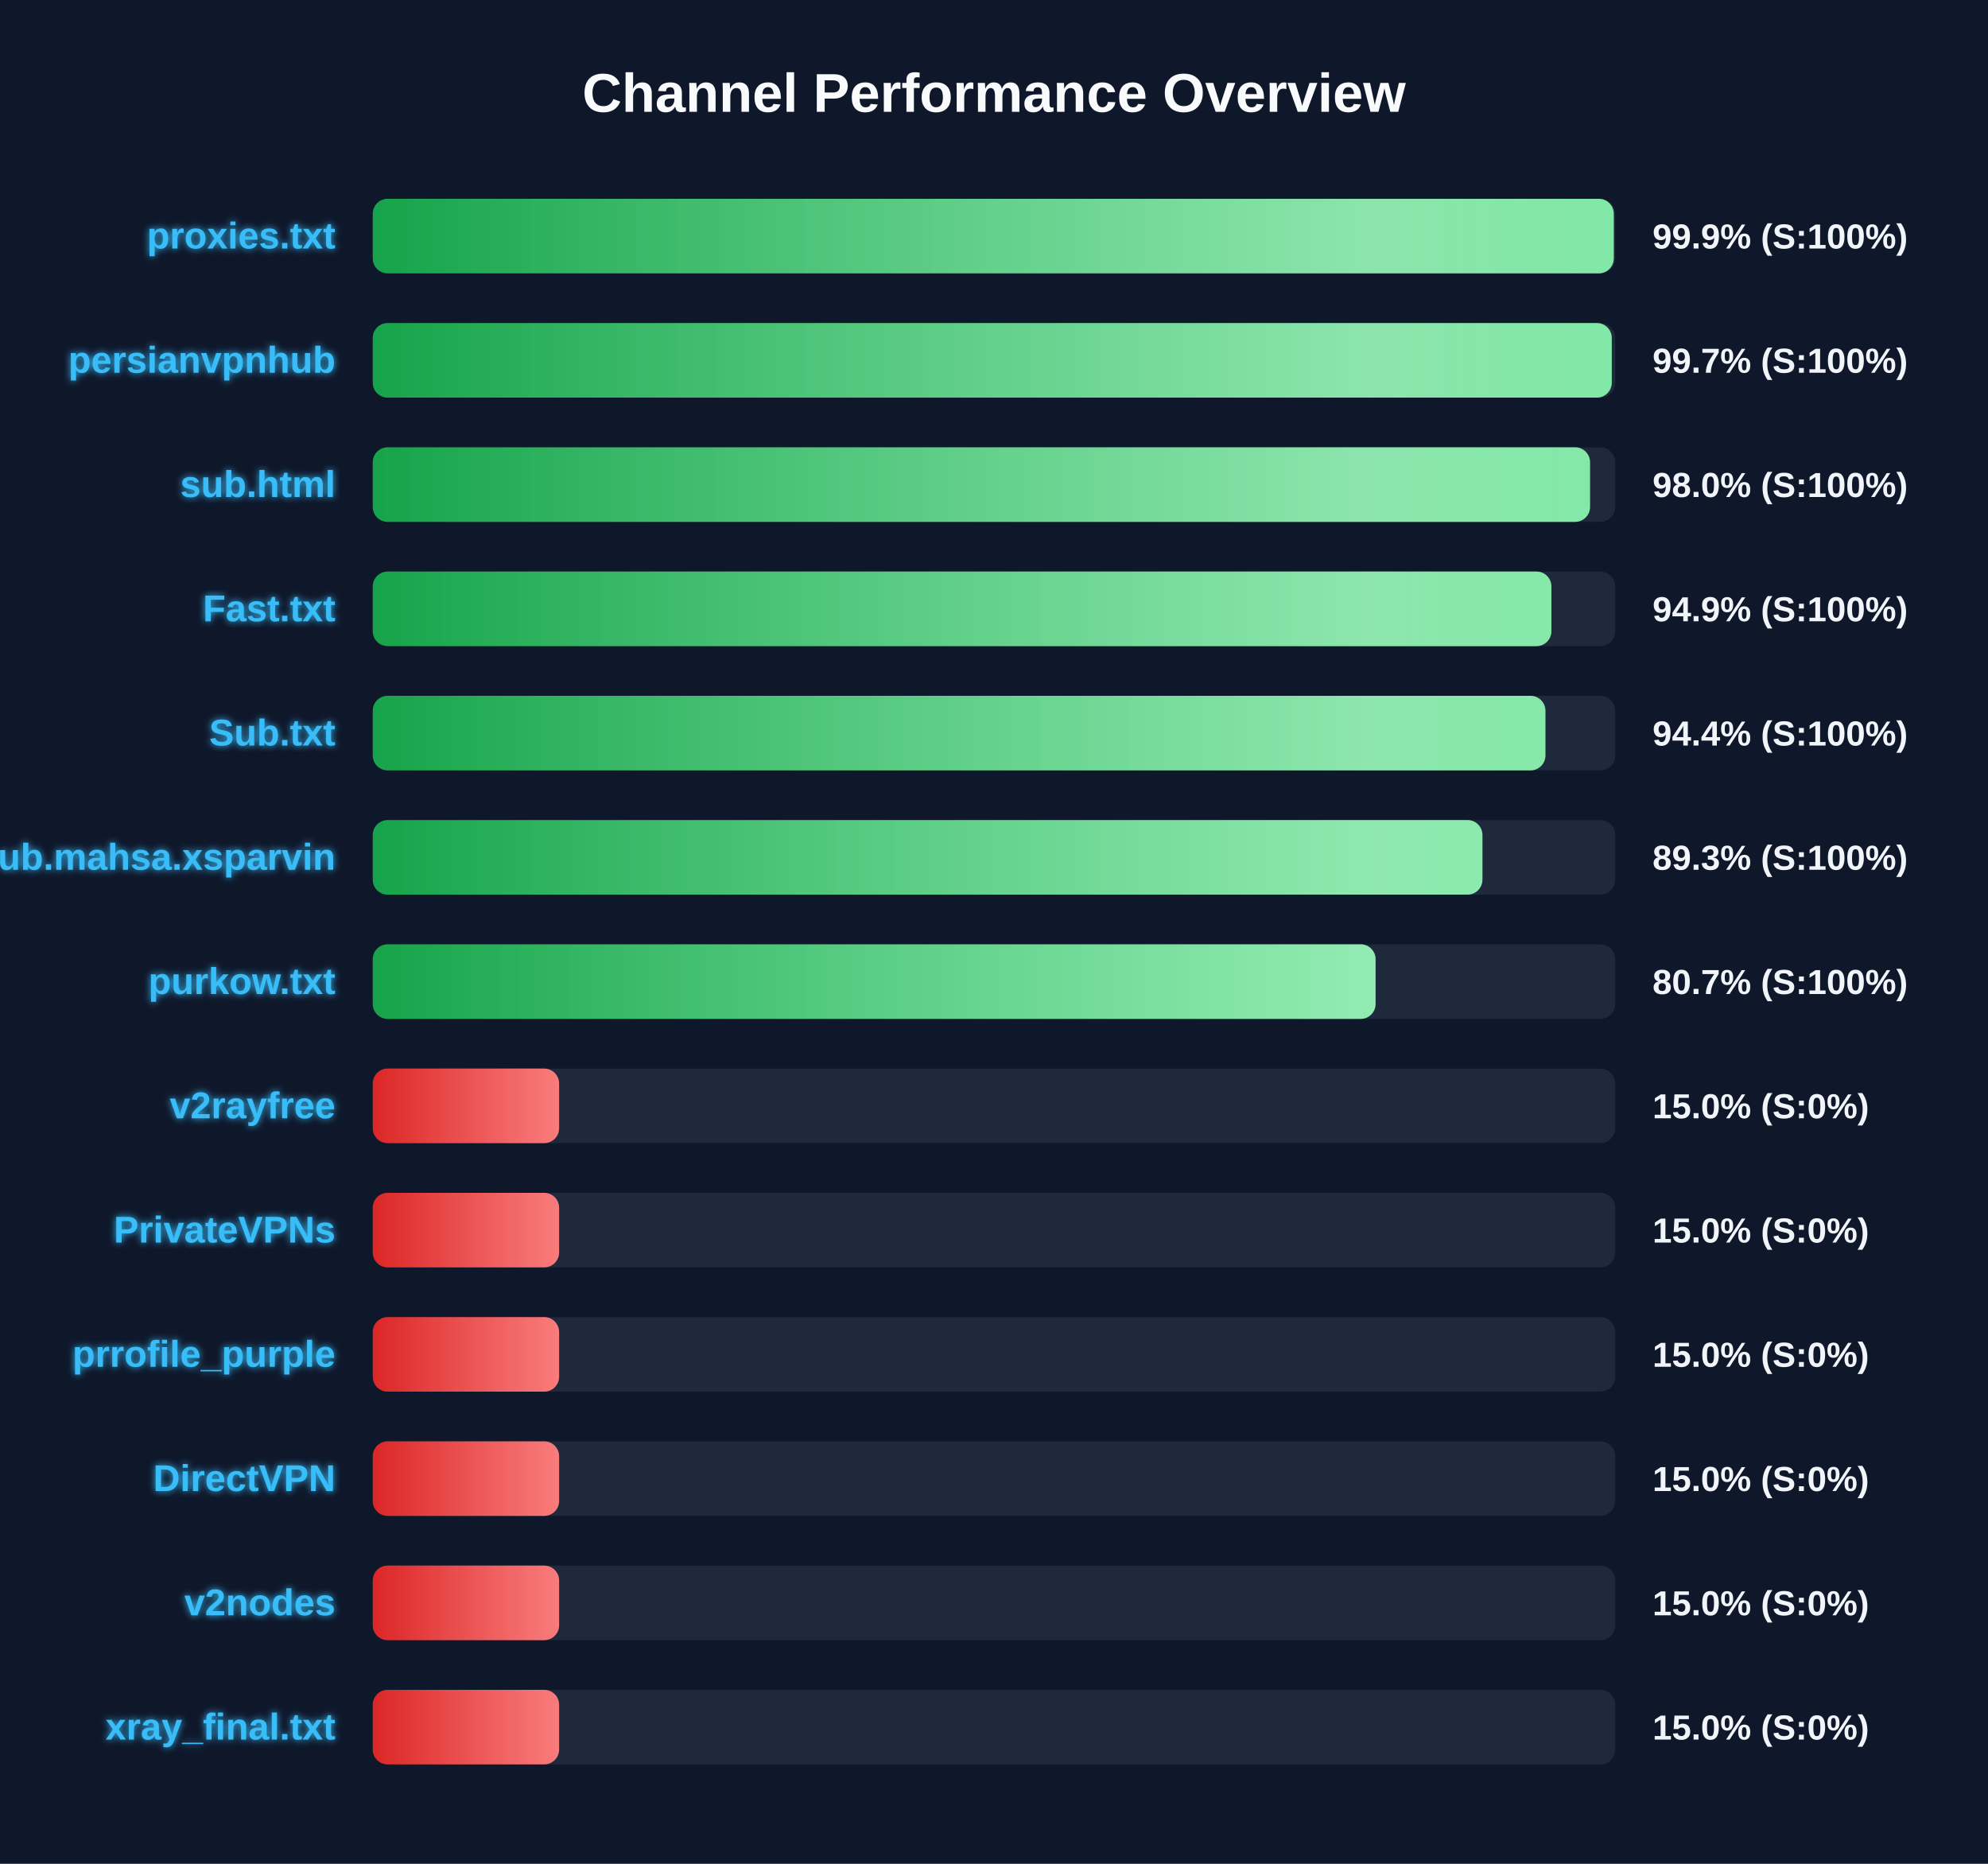
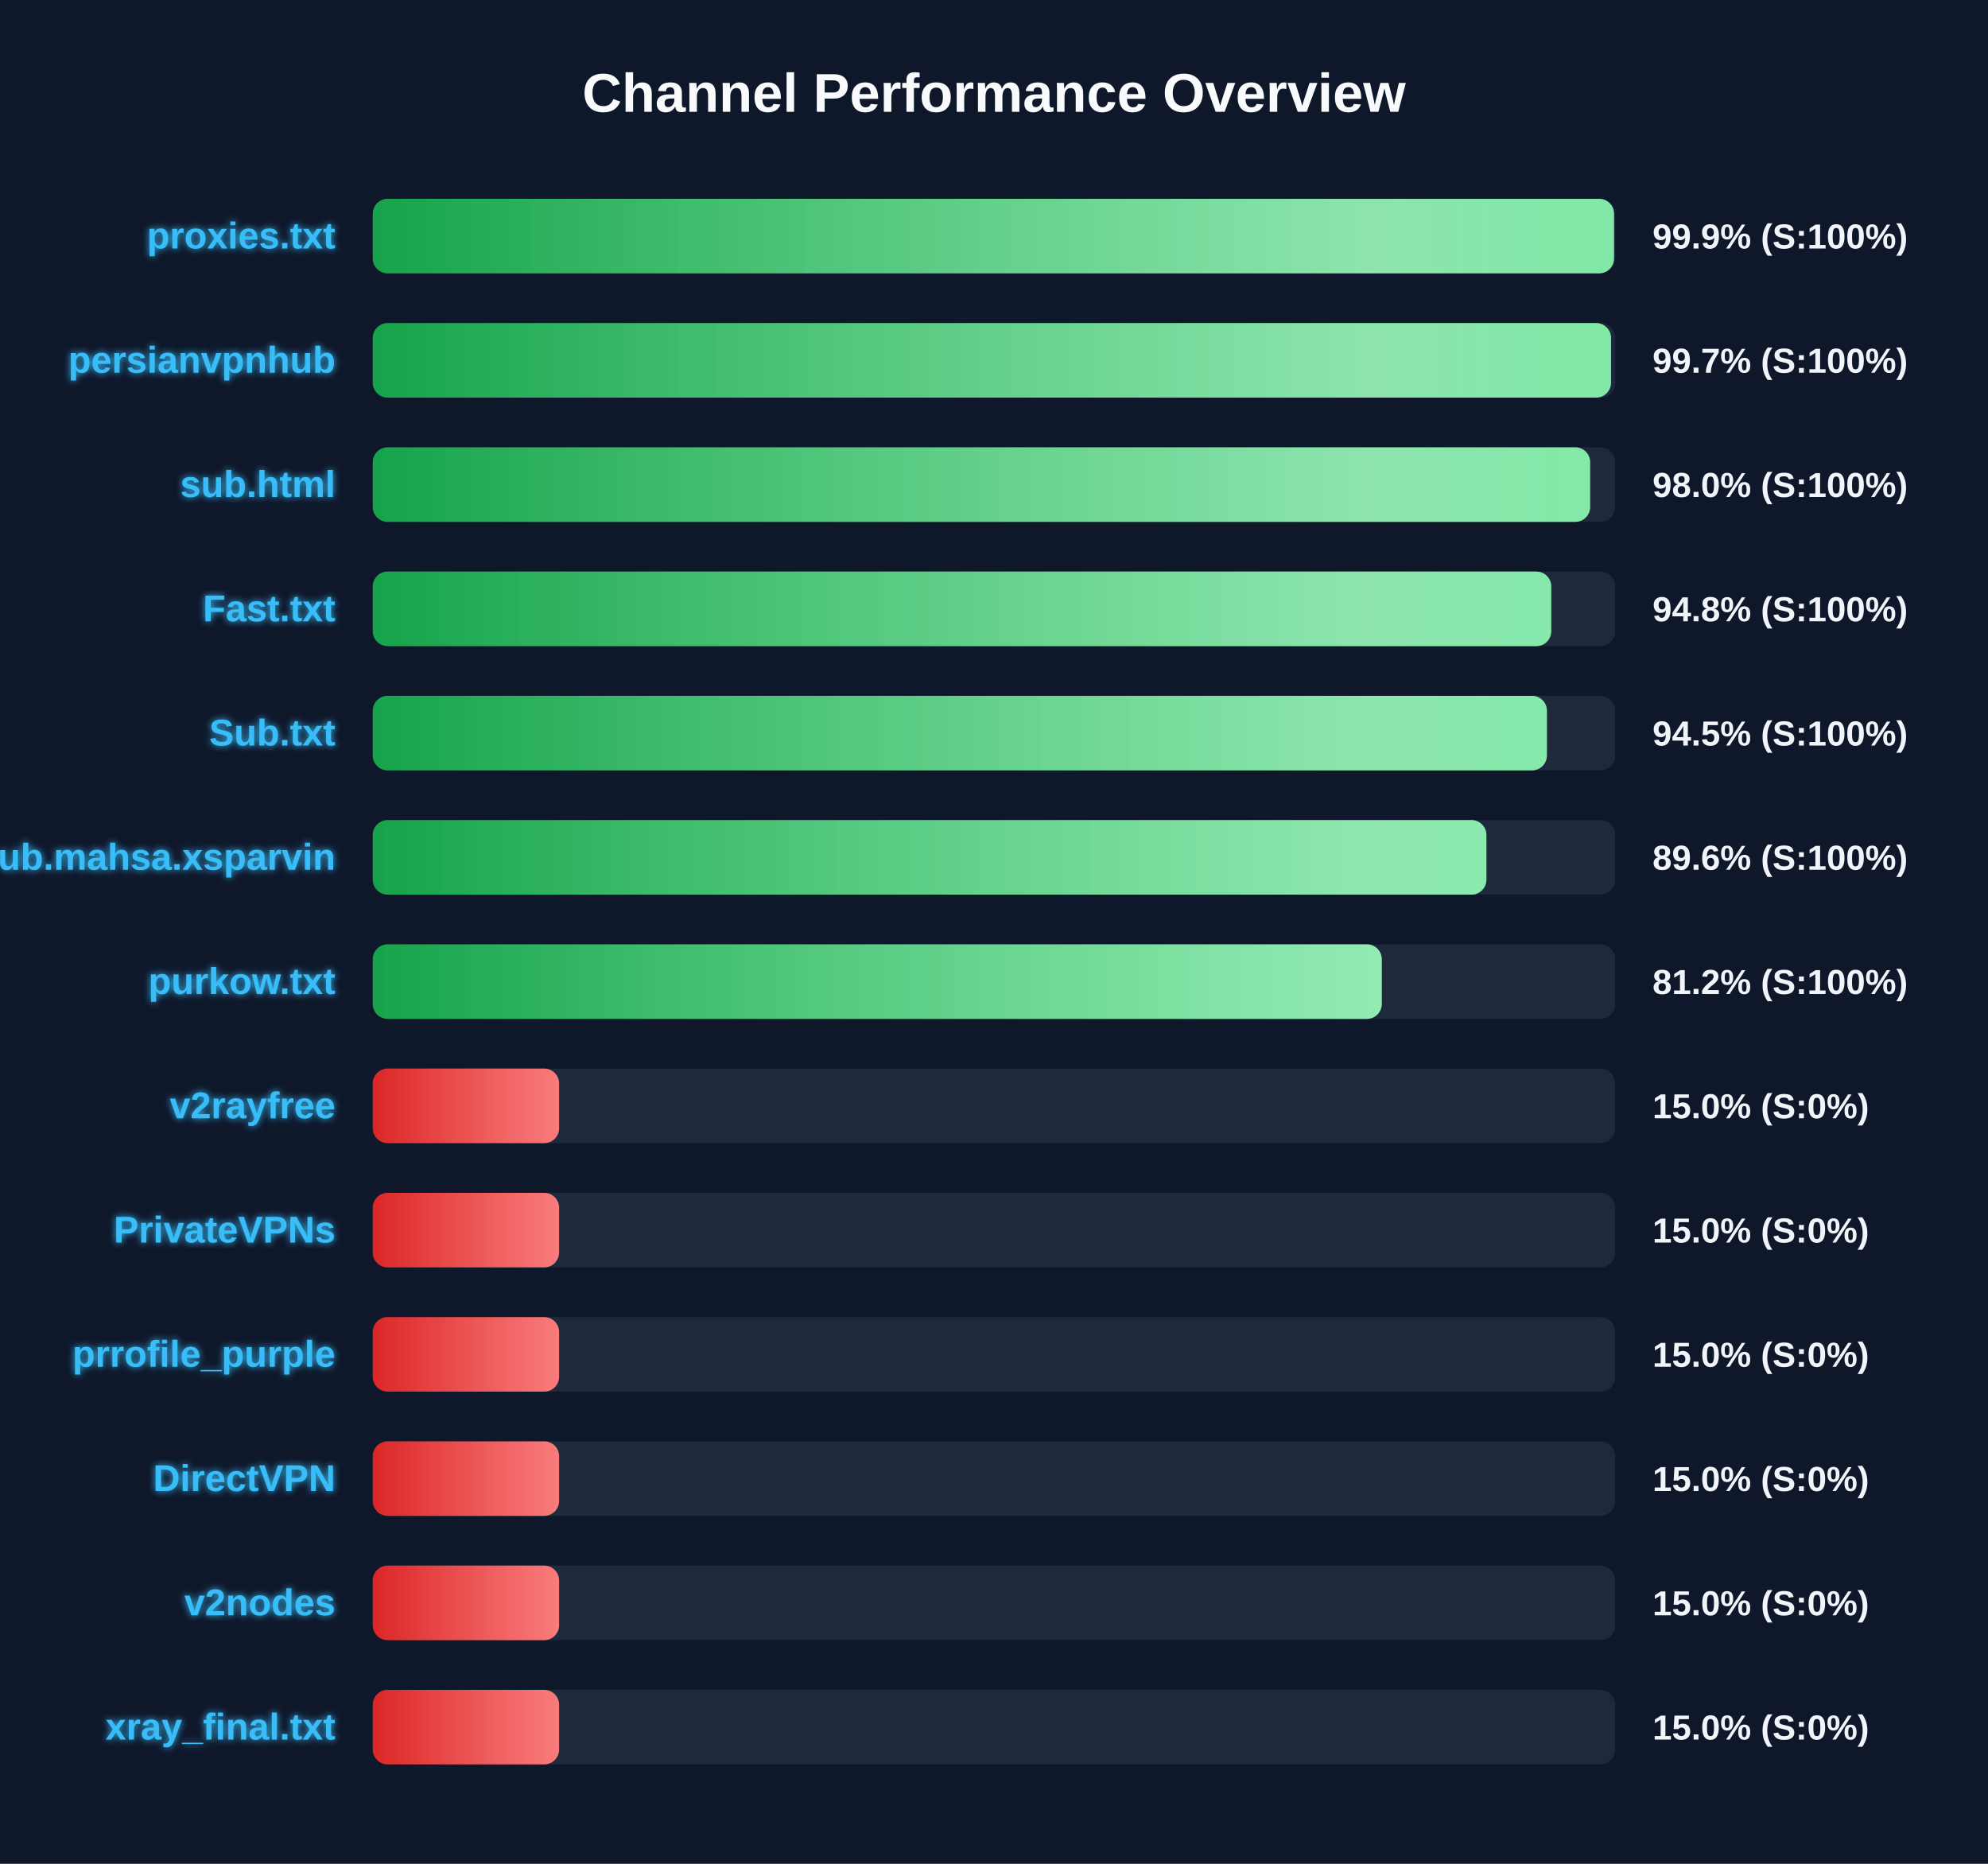
<svg xmlns="http://www.w3.org/2000/svg" width="800" height="750" version="1.1">
  <defs>
    <linearGradient id="grad-green" x1="0%" y1="0%" x2="100%" y2="0%">
      <stop offset="0%" stop-color="#16a34a" />
      <stop offset="100%" stop-color="#4ade80" />
    </linearGradient>
    <linearGradient id="grad-yellow" x1="0%" y1="0%" x2="100%" y2="0%">
      <stop offset="0%" stop-color="#ca8a04" />
      <stop offset="100%" stop-color="#fde047" />
    </linearGradient>
    <linearGradient id="grad-red" x1="0%" y1="0%" x2="100%" y2="0%">
      <stop offset="0%" stop-color="#dc2626" />
      <stop offset="100%" stop-color="#f87171" />
    </linearGradient>
    <linearGradient id="shimmer" x1="0%" y1="0%" x2="100%" y2="0%">
      <stop offset="0%" stop-color="rgba(255,255,255,0)" />
      <stop offset="50%" stop-color="rgba(255,255,255,0.4)" />
      <stop offset="100%" stop-color="rgba(255,255,255,0)" />
    </linearGradient>
    <filter id="glow" x="-20%" y="-20%" width="140%" height="140%">
      <feGaussianBlur stdDeviation="1.5" result="blur" />
      <feComposite in="SourceGraphic" in2="blur" operator="over" />
    </filter>
  </defs>
  <style>
        .bg-rect { fill: #0f172a; }
        .title { font: bold 22px 'Segoe UI', Arial, sans-serif; fill: #f8fafc; }
        .row { font: bold 15px 'Segoe UI', Arial, sans-serif; fill: #38bdf8; filter: url(#glow); }
        .score { font: bold 14px 'Segoe UI', Arial, sans-serif; fill: #f1f5f9; }
        @keyframes shimmer-anim {
            0% { transform: translateX(-100%); }
            100% { transform: translateX(200%); }
        }
        .shimmer-rect {
            animation: shimmer-anim 2.5s infinite linear;
        }
    </style>
  <rect width="100%" height="100%" class="bg-rect" />
  <text x="400" y="45" text-anchor="middle" class="title">Channel Performance Overview</text>
  <rect x="150" y="80" width="500" height="30" fill="#1e293b" rx="6" />
  <clipPath id="clip-0">
-     <rect x="150" y="80" width="499.4" height="30" rx="6" />
+     <rect x="150" y="80" width="499.5" height="30" rx="6" />
  </clipPath>
-   <rect x="150" y="80" width="499.4" height="30" fill="url(#grad-green)" rx="6" />
+   <rect x="150" y="80" width="499.5" height="30" fill="url(#grad-green)" rx="6" />
  <g clip-path="url(#clip-0)">
    <rect x="150" y="80" width="100%" height="30" fill="url(#shimmer)" class="shimmer-rect" />
  </g>
  <text x="135" y="100" text-anchor="end" class="row">proxies.txt</text>
  <text x="665" y="100" text-anchor="start" class="score">99.9% (S:100%)</text>
  <rect x="150" y="130" width="500" height="30" fill="#1e293b" rx="6" />
  <clipPath id="clip-1">
-     <rect x="150" y="130" width="498.6" height="30" rx="6" />
+     <rect x="150" y="130" width="498.3" height="30" rx="6" />
  </clipPath>
-   <rect x="150" y="130" width="498.6" height="30" fill="url(#grad-green)" rx="6" />
+   <rect x="150" y="130" width="498.3" height="30" fill="url(#grad-green)" rx="6" />
  <g clip-path="url(#clip-1)">
    <rect x="150" y="130" width="100%" height="30" fill="url(#shimmer)" class="shimmer-rect" />
  </g>
  <text x="135" y="150" text-anchor="end" class="row">persianvpnhub</text>
  <text x="665" y="150" text-anchor="start" class="score">99.7% (S:100%)</text>
  <rect x="150" y="180" width="500" height="30" fill="#1e293b" rx="6" />
  <clipPath id="clip-2">
-     <rect x="150" y="180" width="489.85" height="30" rx="6" />
+     <rect x="150" y="180" width="489.9" height="30" rx="6" />
  </clipPath>
-   <rect x="150" y="180" width="489.85" height="30" fill="url(#grad-green)" rx="6" />
+   <rect x="150" y="180" width="489.9" height="30" fill="url(#grad-green)" rx="6" />
  <g clip-path="url(#clip-2)">
    <rect x="150" y="180" width="100%" height="30" fill="url(#shimmer)" class="shimmer-rect" />
  </g>
  <text x="135" y="200" text-anchor="end" class="row">sub.html</text>
  <text x="665" y="200" text-anchor="start" class="score">98.0% (S:100%)</text>
  <rect x="150" y="230" width="500" height="30" fill="#1e293b" rx="6" />
  <clipPath id="clip-3">
-     <rect x="150" y="230" width="474.3" height="30" rx="6" />
+     <rect x="150" y="230" width="474.25" height="30" rx="6" />
  </clipPath>
-   <rect x="150" y="230" width="474.3" height="30" fill="url(#grad-green)" rx="6" />
+   <rect x="150" y="230" width="474.25" height="30" fill="url(#grad-green)" rx="6" />
  <g clip-path="url(#clip-3)">
    <rect x="150" y="230" width="100%" height="30" fill="url(#shimmer)" class="shimmer-rect" />
  </g>
  <text x="135" y="250" text-anchor="end" class="row">Fast.txt</text>
-   <text x="665" y="250" text-anchor="start" class="score">94.9% (S:100%)</text>
+   <text x="665" y="250" text-anchor="start" class="score">94.8% (S:100%)</text>
  <rect x="150" y="280" width="500" height="30" fill="#1e293b" rx="6" />
  <clipPath id="clip-4">
-     <rect x="150" y="280" width="471.9" height="30" rx="6" />
+     <rect x="150" y="280" width="472.5" height="30" rx="6" />
  </clipPath>
-   <rect x="150" y="280" width="471.9" height="30" fill="url(#grad-green)" rx="6" />
+   <rect x="150" y="280" width="472.5" height="30" fill="url(#grad-green)" rx="6" />
  <g clip-path="url(#clip-4)">
    <rect x="150" y="280" width="100%" height="30" fill="url(#shimmer)" class="shimmer-rect" />
  </g>
  <text x="135" y="300" text-anchor="end" class="row">Sub.txt</text>
-   <text x="665" y="300" text-anchor="start" class="score">94.4% (S:100%)</text>
+   <text x="665" y="300" text-anchor="start" class="score">94.5% (S:100%)</text>
  <rect x="150" y="330" width="500" height="30" fill="#1e293b" rx="6" />
  <clipPath id="clip-5">
-     <rect x="150" y="330" width="446.55" height="30" rx="6" />
+     <rect x="150" y="330" width="448.15" height="30" rx="6" />
  </clipPath>
-   <rect x="150" y="330" width="446.55" height="30" fill="url(#grad-green)" rx="6" />
+   <rect x="150" y="330" width="448.15" height="30" fill="url(#grad-green)" rx="6" />
  <g clip-path="url(#clip-5)">
    <rect x="150" y="330" width="100%" height="30" fill="url(#shimmer)" class="shimmer-rect" />
  </g>
  <text x="135" y="350" text-anchor="end" class="row">Sub.mahsa.xsparvin</text>
-   <text x="665" y="350" text-anchor="start" class="score">89.3% (S:100%)</text>
+   <text x="665" y="350" text-anchor="start" class="score">89.6% (S:100%)</text>
  <rect x="150" y="380" width="500" height="30" fill="#1e293b" rx="6" />
  <clipPath id="clip-6">
-     <rect x="150" y="380" width="403.55" height="30" rx="6" />
+     <rect x="150" y="380" width="406.05" height="30" rx="6" />
  </clipPath>
-   <rect x="150" y="380" width="403.55" height="30" fill="url(#grad-green)" rx="6" />
+   <rect x="150" y="380" width="406.05" height="30" fill="url(#grad-green)" rx="6" />
  <g clip-path="url(#clip-6)">
    <rect x="150" y="380" width="100%" height="30" fill="url(#shimmer)" class="shimmer-rect" />
  </g>
  <text x="135" y="400" text-anchor="end" class="row">purkow.txt</text>
-   <text x="665" y="400" text-anchor="start" class="score">80.7% (S:100%)</text>
+   <text x="665" y="400" text-anchor="start" class="score">81.2% (S:100%)</text>
  <rect x="150" y="430" width="500" height="30" fill="#1e293b" rx="6" />
  <clipPath id="clip-7">
    <rect x="150" y="430" width="75.0" height="30" rx="6" />
  </clipPath>
  <rect x="150" y="430" width="75.0" height="30" fill="url(#grad-red)" rx="6" />
  <g clip-path="url(#clip-7)">
    <rect x="150" y="430" width="100%" height="30" fill="url(#shimmer)" class="shimmer-rect" />
  </g>
  <text x="135" y="450" text-anchor="end" class="row">v2rayfree</text>
  <text x="665" y="450" text-anchor="start" class="score">15.0% (S:0%)</text>
  <rect x="150" y="480" width="500" height="30" fill="#1e293b" rx="6" />
  <clipPath id="clip-8">
    <rect x="150" y="480" width="75.0" height="30" rx="6" />
  </clipPath>
  <rect x="150" y="480" width="75.0" height="30" fill="url(#grad-red)" rx="6" />
  <g clip-path="url(#clip-8)">
    <rect x="150" y="480" width="100%" height="30" fill="url(#shimmer)" class="shimmer-rect" />
  </g>
  <text x="135" y="500" text-anchor="end" class="row">PrivateVPNs</text>
  <text x="665" y="500" text-anchor="start" class="score">15.0% (S:0%)</text>
  <rect x="150" y="530" width="500" height="30" fill="#1e293b" rx="6" />
  <clipPath id="clip-9">
    <rect x="150" y="530" width="75.0" height="30" rx="6" />
  </clipPath>
  <rect x="150" y="530" width="75.0" height="30" fill="url(#grad-red)" rx="6" />
  <g clip-path="url(#clip-9)">
    <rect x="150" y="530" width="100%" height="30" fill="url(#shimmer)" class="shimmer-rect" />
  </g>
  <text x="135" y="550" text-anchor="end" class="row">prrofile_purple</text>
  <text x="665" y="550" text-anchor="start" class="score">15.0% (S:0%)</text>
  <rect x="150" y="580" width="500" height="30" fill="#1e293b" rx="6" />
  <clipPath id="clip-10">
    <rect x="150" y="580" width="75.0" height="30" rx="6" />
  </clipPath>
  <rect x="150" y="580" width="75.0" height="30" fill="url(#grad-red)" rx="6" />
  <g clip-path="url(#clip-10)">
    <rect x="150" y="580" width="100%" height="30" fill="url(#shimmer)" class="shimmer-rect" />
  </g>
  <text x="135" y="600" text-anchor="end" class="row">DirectVPN</text>
  <text x="665" y="600" text-anchor="start" class="score">15.0% (S:0%)</text>
  <rect x="150" y="630" width="500" height="30" fill="#1e293b" rx="6" />
  <clipPath id="clip-11">
    <rect x="150" y="630" width="75.0" height="30" rx="6" />
  </clipPath>
  <rect x="150" y="630" width="75.0" height="30" fill="url(#grad-red)" rx="6" />
  <g clip-path="url(#clip-11)">
    <rect x="150" y="630" width="100%" height="30" fill="url(#shimmer)" class="shimmer-rect" />
  </g>
  <text x="135" y="650" text-anchor="end" class="row">v2nodes</text>
  <text x="665" y="650" text-anchor="start" class="score">15.0% (S:0%)</text>
  <rect x="150" y="680" width="500" height="30" fill="#1e293b" rx="6" />
  <clipPath id="clip-12">
    <rect x="150" y="680" width="75.0" height="30" rx="6" />
  </clipPath>
  <rect x="150" y="680" width="75.0" height="30" fill="url(#grad-red)" rx="6" />
  <g clip-path="url(#clip-12)">
    <rect x="150" y="680" width="100%" height="30" fill="url(#shimmer)" class="shimmer-rect" />
  </g>
  <text x="135" y="700" text-anchor="end" class="row">xray_final.txt</text>
  <text x="665" y="700" text-anchor="start" class="score">15.0% (S:0%)</text>
</svg>
